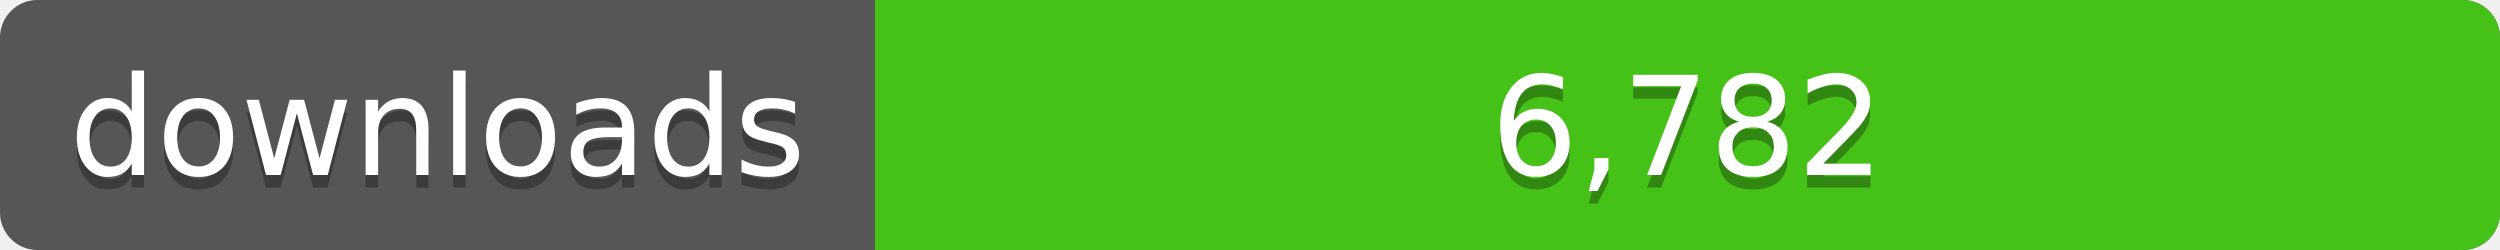
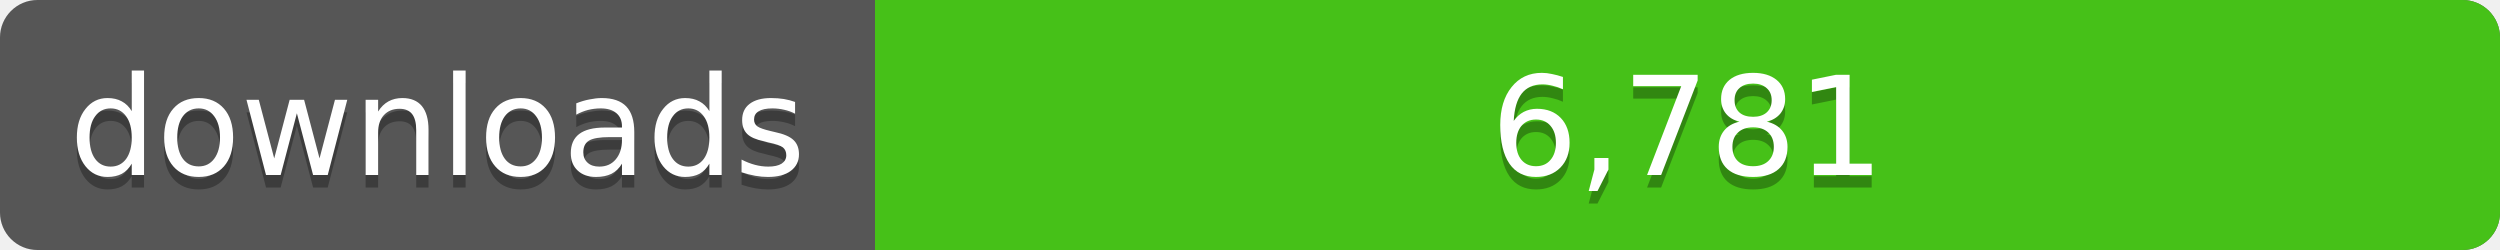
<svg xmlns="http://www.w3.org/2000/svg" width="200" height="20">
  <linearGradient id="a" x2="0" y2="100%%">
    <stop offset="0" stop-color="#bbb" stop-opacity=".1" />
    <stop offset="1" stop-opacity=".1" />
  </linearGradient>
  <rect rx="3" width="200" height="20" fill="#555" />
  <rect rx="3" x="70" width="130" height="20" fill="#4c1" />
  <path fill="#4c1" d="M70 0h4v20h-4z" />
  <rect rx="3" width="200" height="20" fill="url(#a)" />
  <g fill="#fff" text-anchor="middle" font-family="DejaVu Sans,Verdana,Geneva,sans-serif" font-size="11">
    <text x="35" y="15" fill="#010101" fill-opacity=".3">downloads</text>
    <text x="35" y="14">downloads</text>
-     <text x="135" y="15" fill="#010101" fill-opacity=".3">6,782</text>
-     <text x="135" y="14">6,782</text>
+     <text x="135" y="15" fill="#010101" fill-opacity=".3">6,781</text>
+     <text x="135" y="14">6,781</text>
  </g>
</svg>
